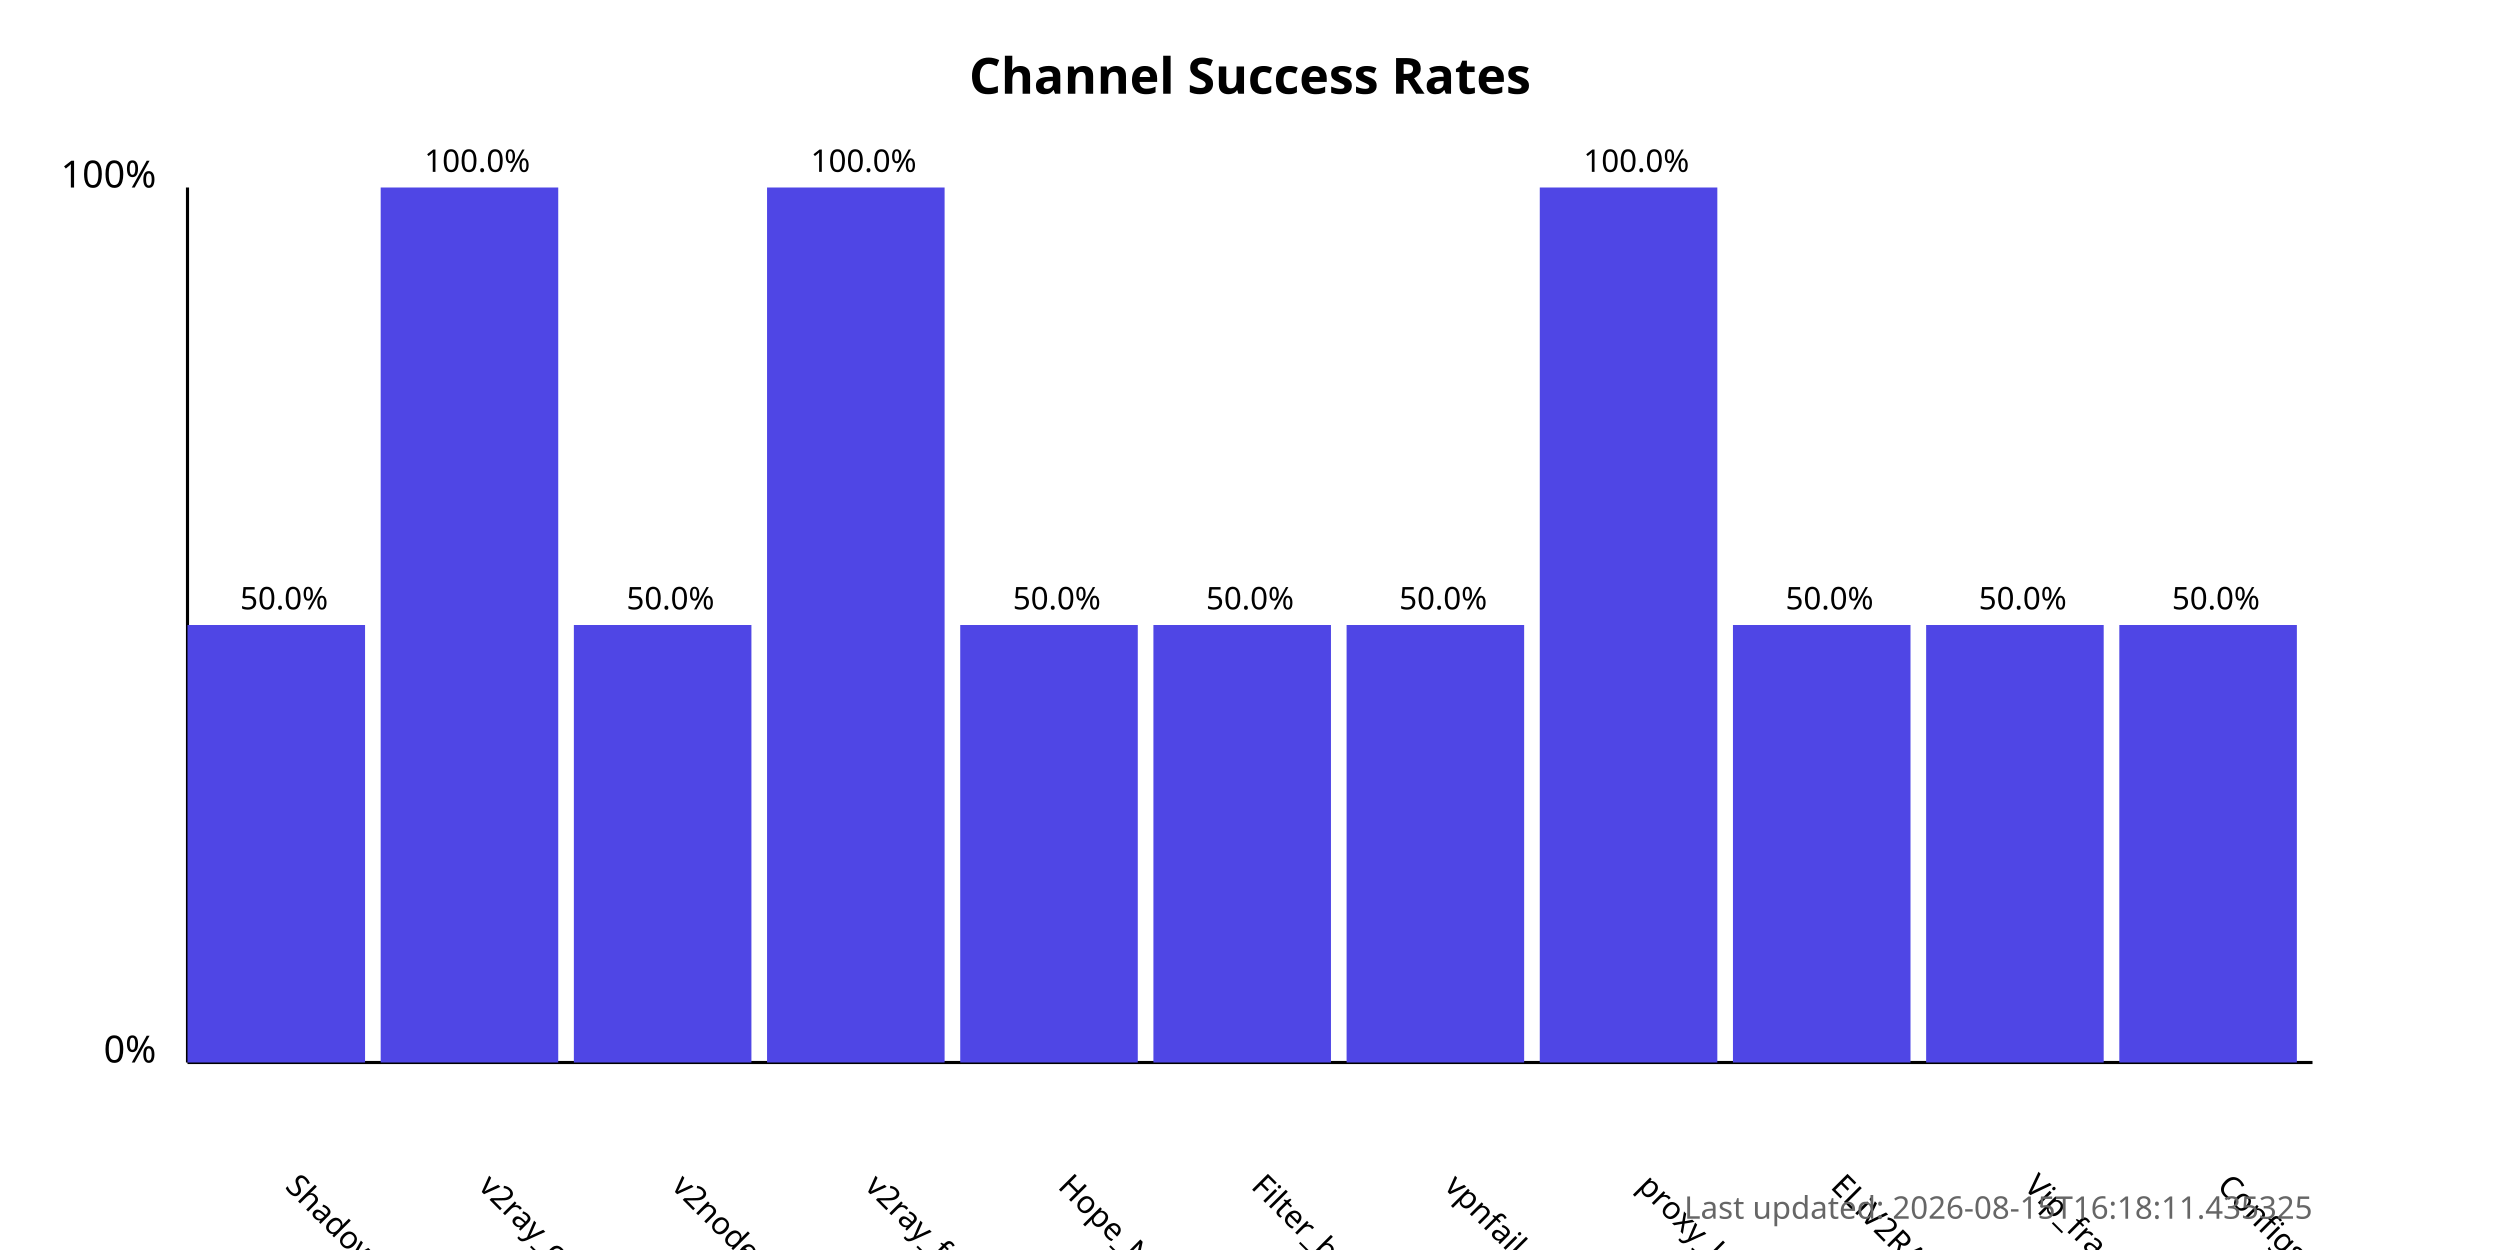
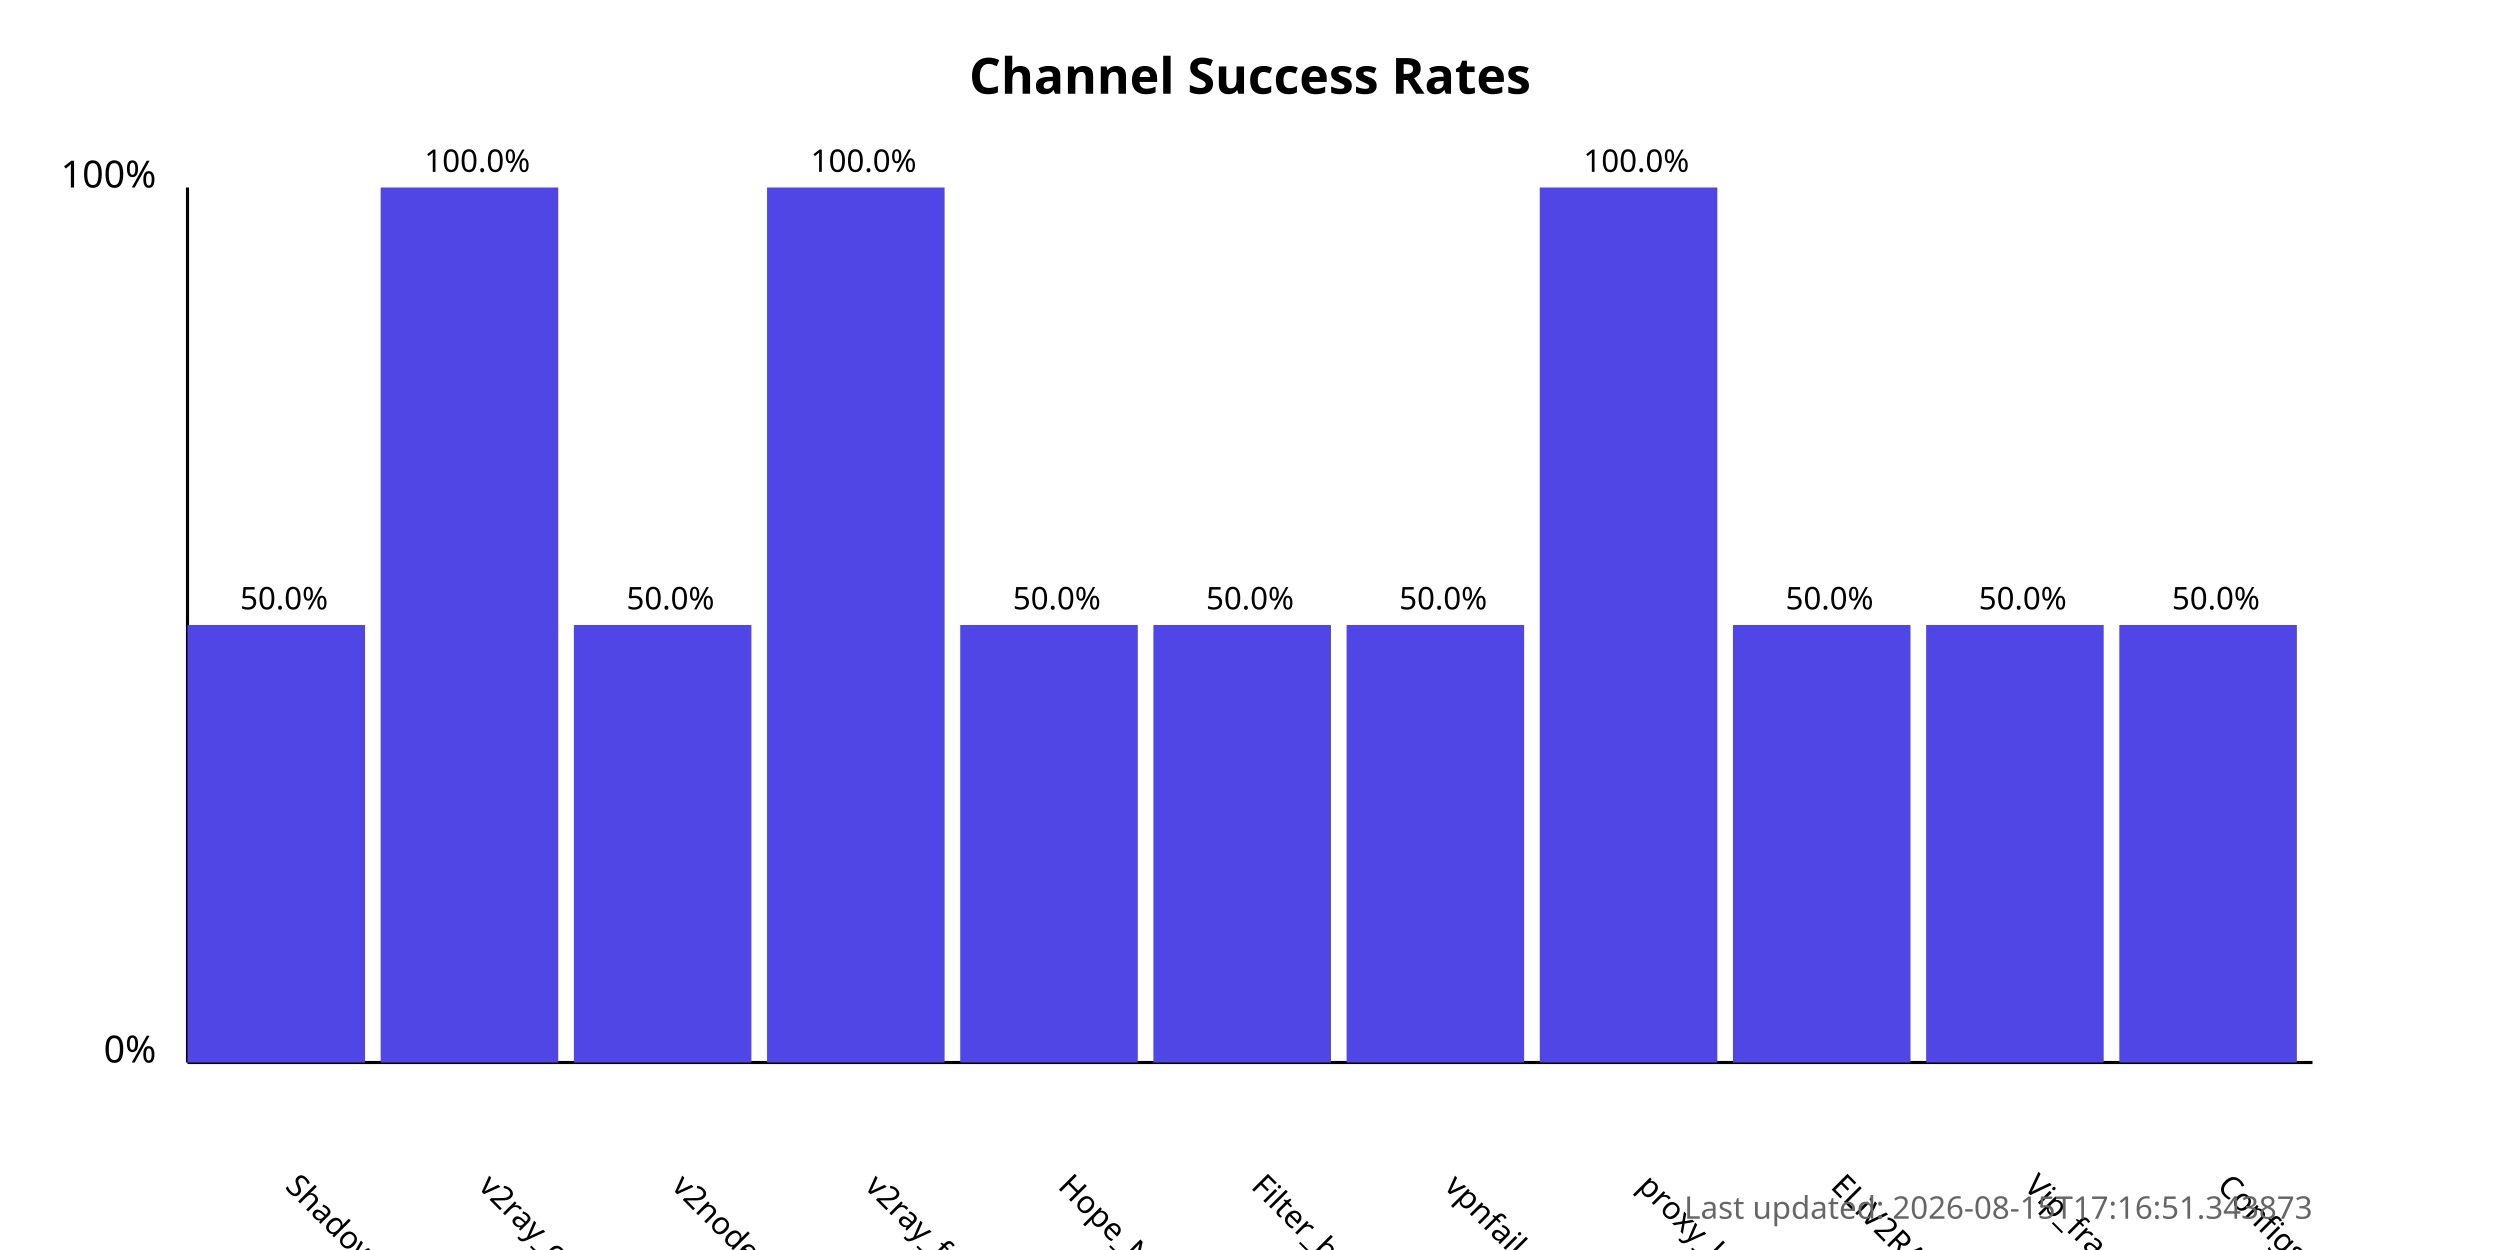
<svg xmlns="http://www.w3.org/2000/svg" width="800" height="400">
  <style>
            .chart-title { font: bold 16px sans-serif; }
            .axis-label { font: 12px sans-serif; }
            .tick-label { font: 10px sans-serif; }
            .bar { fill: #4f46e5; }
            .bar:hover { fill: #6366f1; }
            .timestamp { font: 10px sans-serif; fill: #666; }
        </style>
  <text x="400.0" y="30" text-anchor="middle" class="chart-title">
            Channel Success Rates
        </text>
  <line x1="60" y1="340" x2="60" y2="60" stroke="black" stroke-width="1" />
  <line x1="60" y1="340" x2="740" y2="340" stroke="black" stroke-width="1" />
  <text x="50" y="340" text-anchor="end" class="axis-label">0%</text>
  <text x="50" y="60" text-anchor="end" class="axis-label">100%</text>
  <g>
    <rect x="60" y="200.0" width="56.818" height="140.0" class="bar" />
    <text x="90.909" y="380" transform="rotate(45, 90.90909, 380)" text-anchor="start" class="tick-label">
                ShadowProxy66
            </text>
    <text x="90.909" y="195.0" text-anchor="middle" class="tick-label">
                50.0%
            </text>
  </g>
  <g>
    <rect x="121.818" y="60.0" width="56.818" height="280.0" class="bar" />
    <text x="152.727" y="380" transform="rotate(45, 152.7273, 380)" text-anchor="start" class="tick-label">
                v2ray_configs_pool
            </text>
    <text x="152.727" y="55.0" text-anchor="middle" class="tick-label">
                100.0%
            </text>
  </g>
  <g>
    <rect x="183.636" y="200.0" width="56.818" height="140.0" class="bar" />
    <text x="214.545" y="380" transform="rotate(45, 214.5455, 380)" text-anchor="start" class="tick-label">
                v2nodes
            </text>
    <text x="214.545" y="195.0" text-anchor="middle" class="tick-label">
                50.0%
            </text>
  </g>
  <g>
    <rect x="245.455" y="60.0" width="56.818" height="280.0" class="bar" />
    <text x="276.364" y="380" transform="rotate(45, 276.3636, 380)" text-anchor="start" class="tick-label">
                v2ray_free_conf
            </text>
    <text x="276.364" y="55.0" text-anchor="middle" class="tick-label">
                100.0%
            </text>
  </g>
  <g>
    <rect x="307.273" y="200.0" width="56.818" height="140.0" class="bar" />
    <text x="338.182" y="380" transform="rotate(45, 338.1818, 380)" text-anchor="start" class="tick-label">
                Hope_Net
            </text>
    <text x="338.182" y="195.0" text-anchor="middle" class="tick-label">
                50.0%
            </text>
  </g>
  <g>
    <rect x="369.091" y="200.0" width="56.818" height="140.0" class="bar" />
    <text x="400.0" y="380" transform="rotate(45, 400.0, 380)" text-anchor="start" class="tick-label">
                Filter_breaker
            </text>
    <text x="400.0" y="195.0" text-anchor="middle" class="tick-label">
                50.0%
            </text>
  </g>
  <g>
    <rect x="430.909" y="200.0" width="56.818" height="140.0" class="bar" />
    <text x="461.818" y="380" transform="rotate(45, 461.8182, 380)" text-anchor="start" class="tick-label">
                vpnfail_vless
            </text>
    <text x="461.818" y="195.0" text-anchor="middle" class="tick-label">
                50.0%
            </text>
  </g>
  <g>
    <rect x="492.727" y="60.0" width="56.818" height="280.0" class="bar" />
    <text x="523.636" y="380" transform="rotate(45, 523.6364, 380)" text-anchor="start" class="tick-label">
                proxy_kafee
            </text>
    <text x="523.636" y="55.0" text-anchor="middle" class="tick-label">
                100.0%
            </text>
  </g>
  <g>
    <rect x="554.545" y="200.0" width="56.818" height="140.0" class="bar" />
    <text x="585.455" y="380" transform="rotate(45, 585.4545, 380)" text-anchor="start" class="tick-label">
                ELiV2RAY
            </text>
    <text x="585.455" y="195.0" text-anchor="middle" class="tick-label">
                50.0%
            </text>
  </g>
  <g>
    <rect x="616.364" y="200.0" width="56.818" height="140.0" class="bar" />
    <text x="647.273" y="380" transform="rotate(45, 647.2727, 380)" text-anchor="start" class="tick-label">
                Vip_fragment_v2ray
            </text>
    <text x="647.273" y="195.0" text-anchor="middle" class="tick-label">
                50.0%
            </text>
  </g>
  <g>
    <rect x="678.182" y="200.0" width="56.818" height="140.0" class="bar" />
    <text x="709.091" y="380" transform="rotate(45, 709.0909, 380)" text-anchor="start" class="tick-label">
                ConfigsHubPlus
            </text>
    <text x="709.091" y="195.0" text-anchor="middle" class="tick-label">
                50.0%
            </text>
  </g>
  <text x="740" y="390" text-anchor="end" class="timestamp">
-             Last updated: 2026-08-15T16:18:11.435325
+             Last updated: 2026-08-15T17:16:51.343873
        </text>
</svg>
